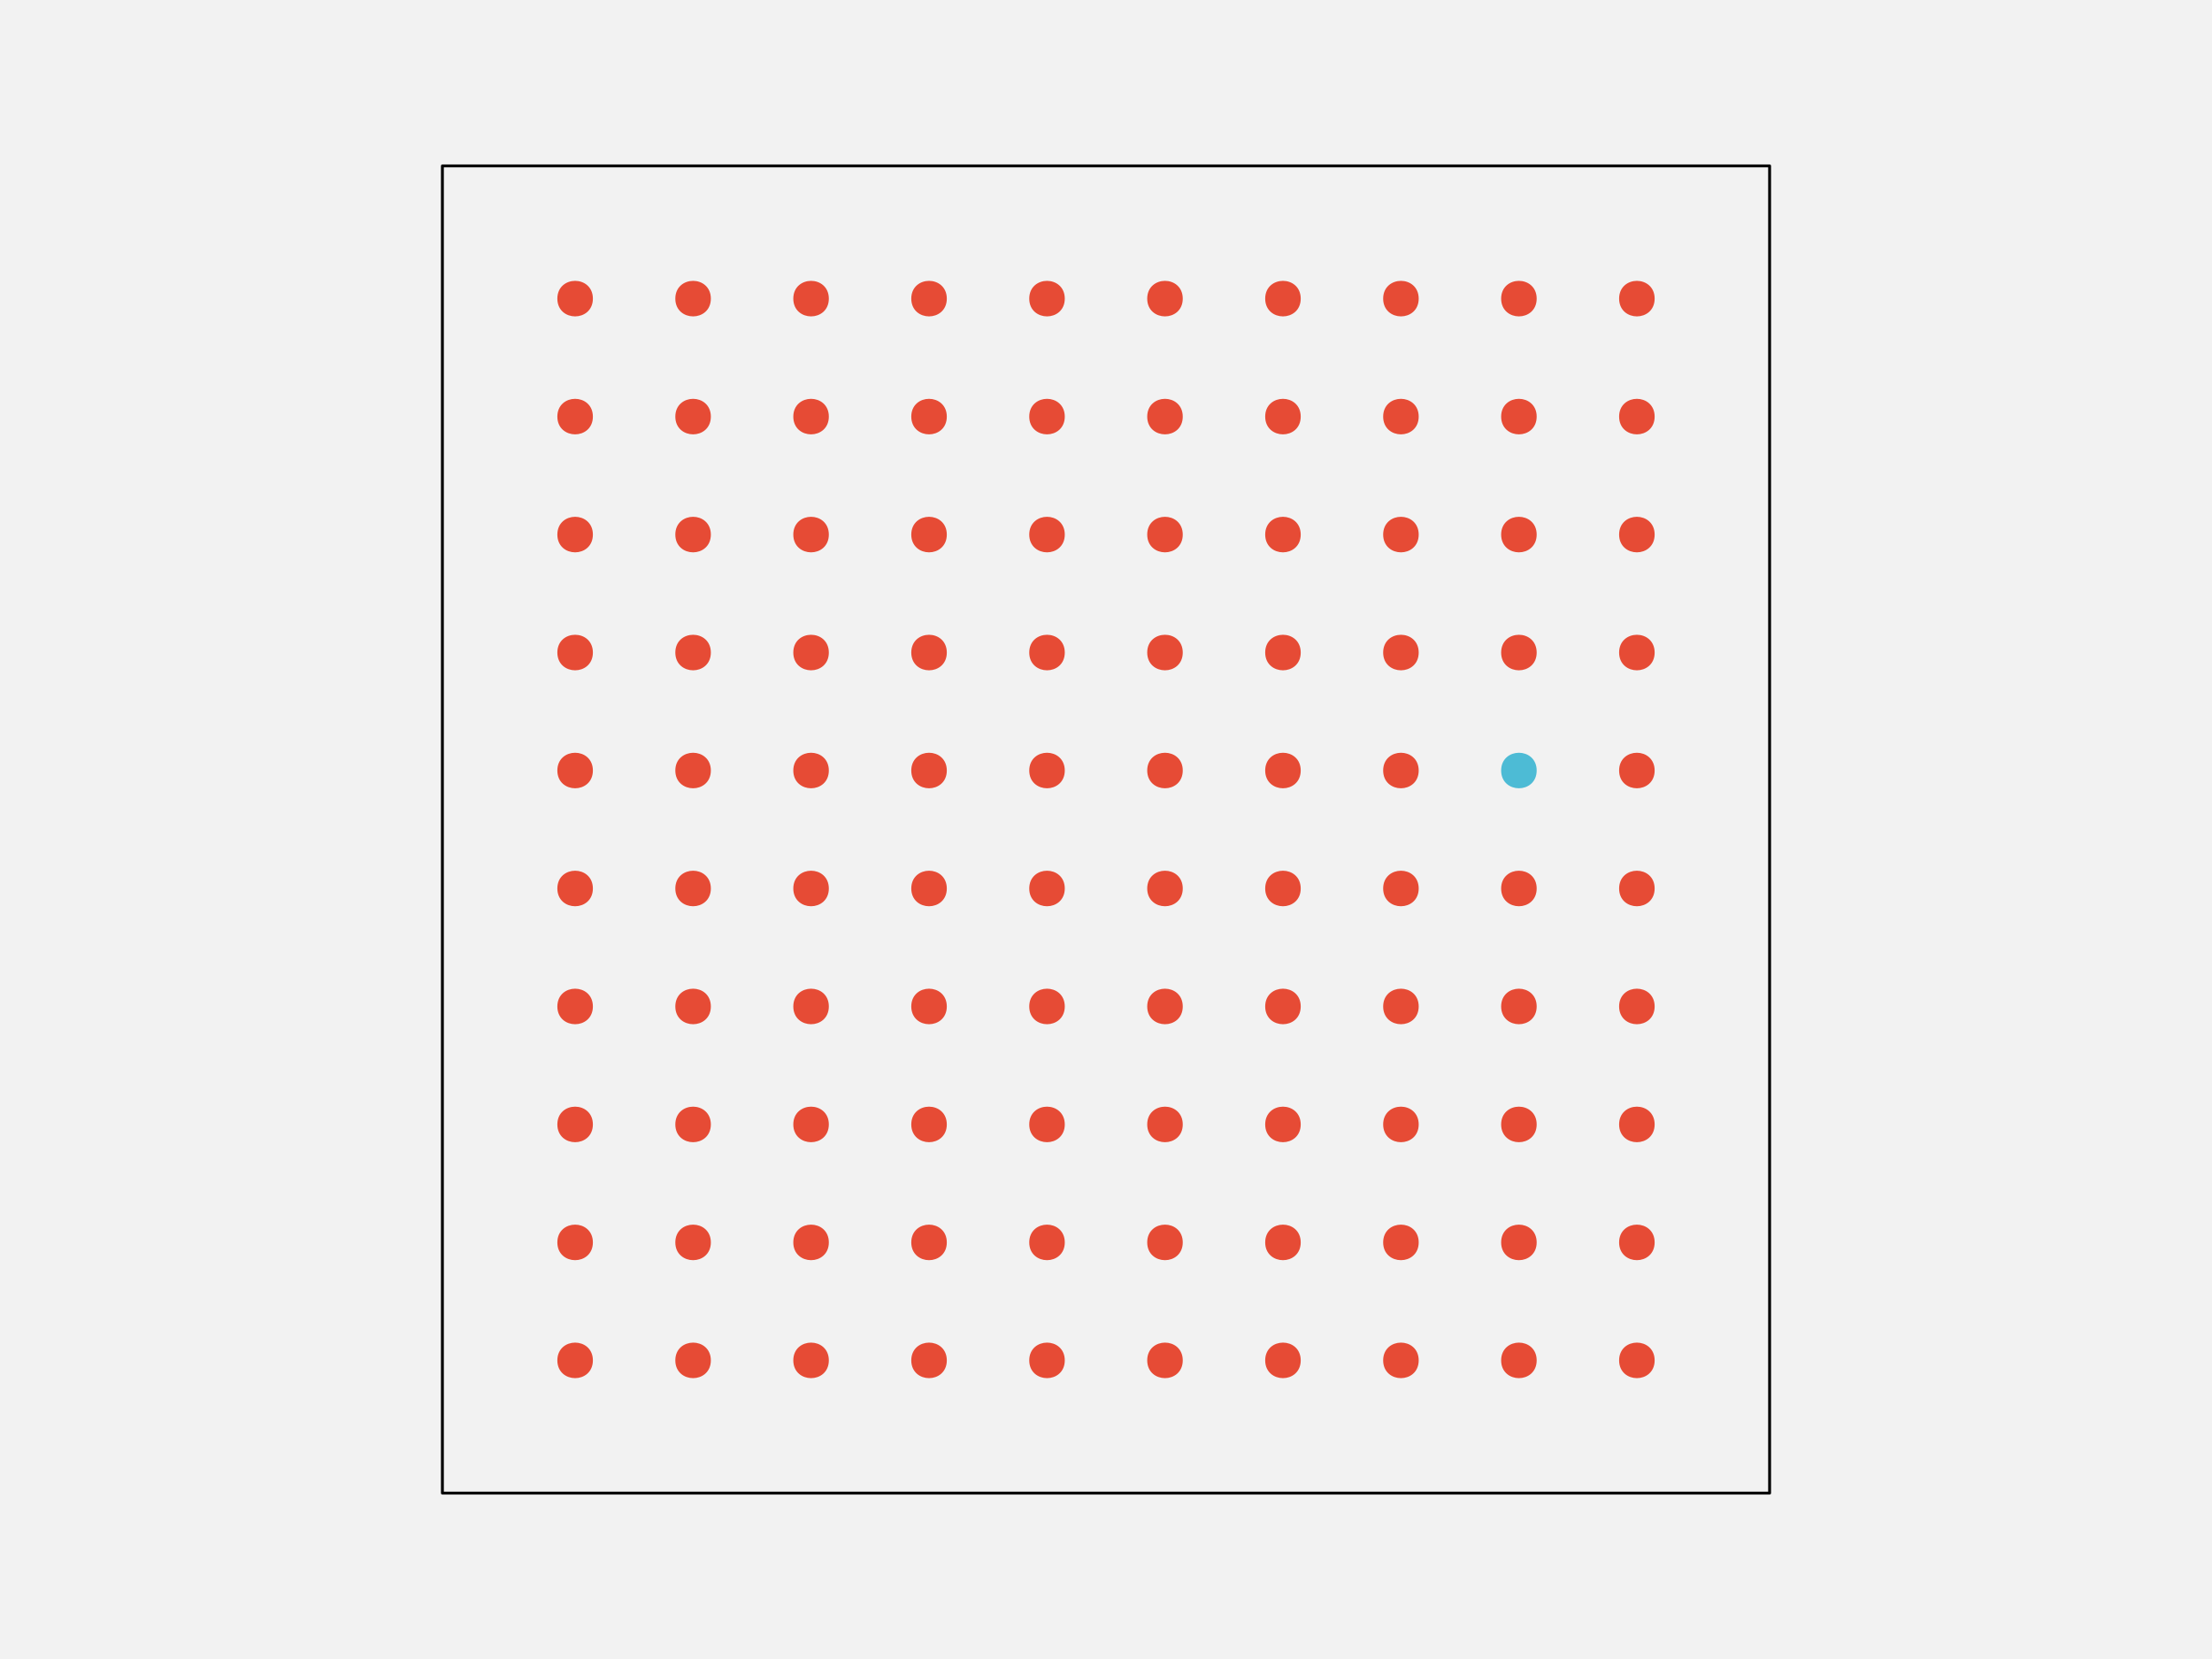
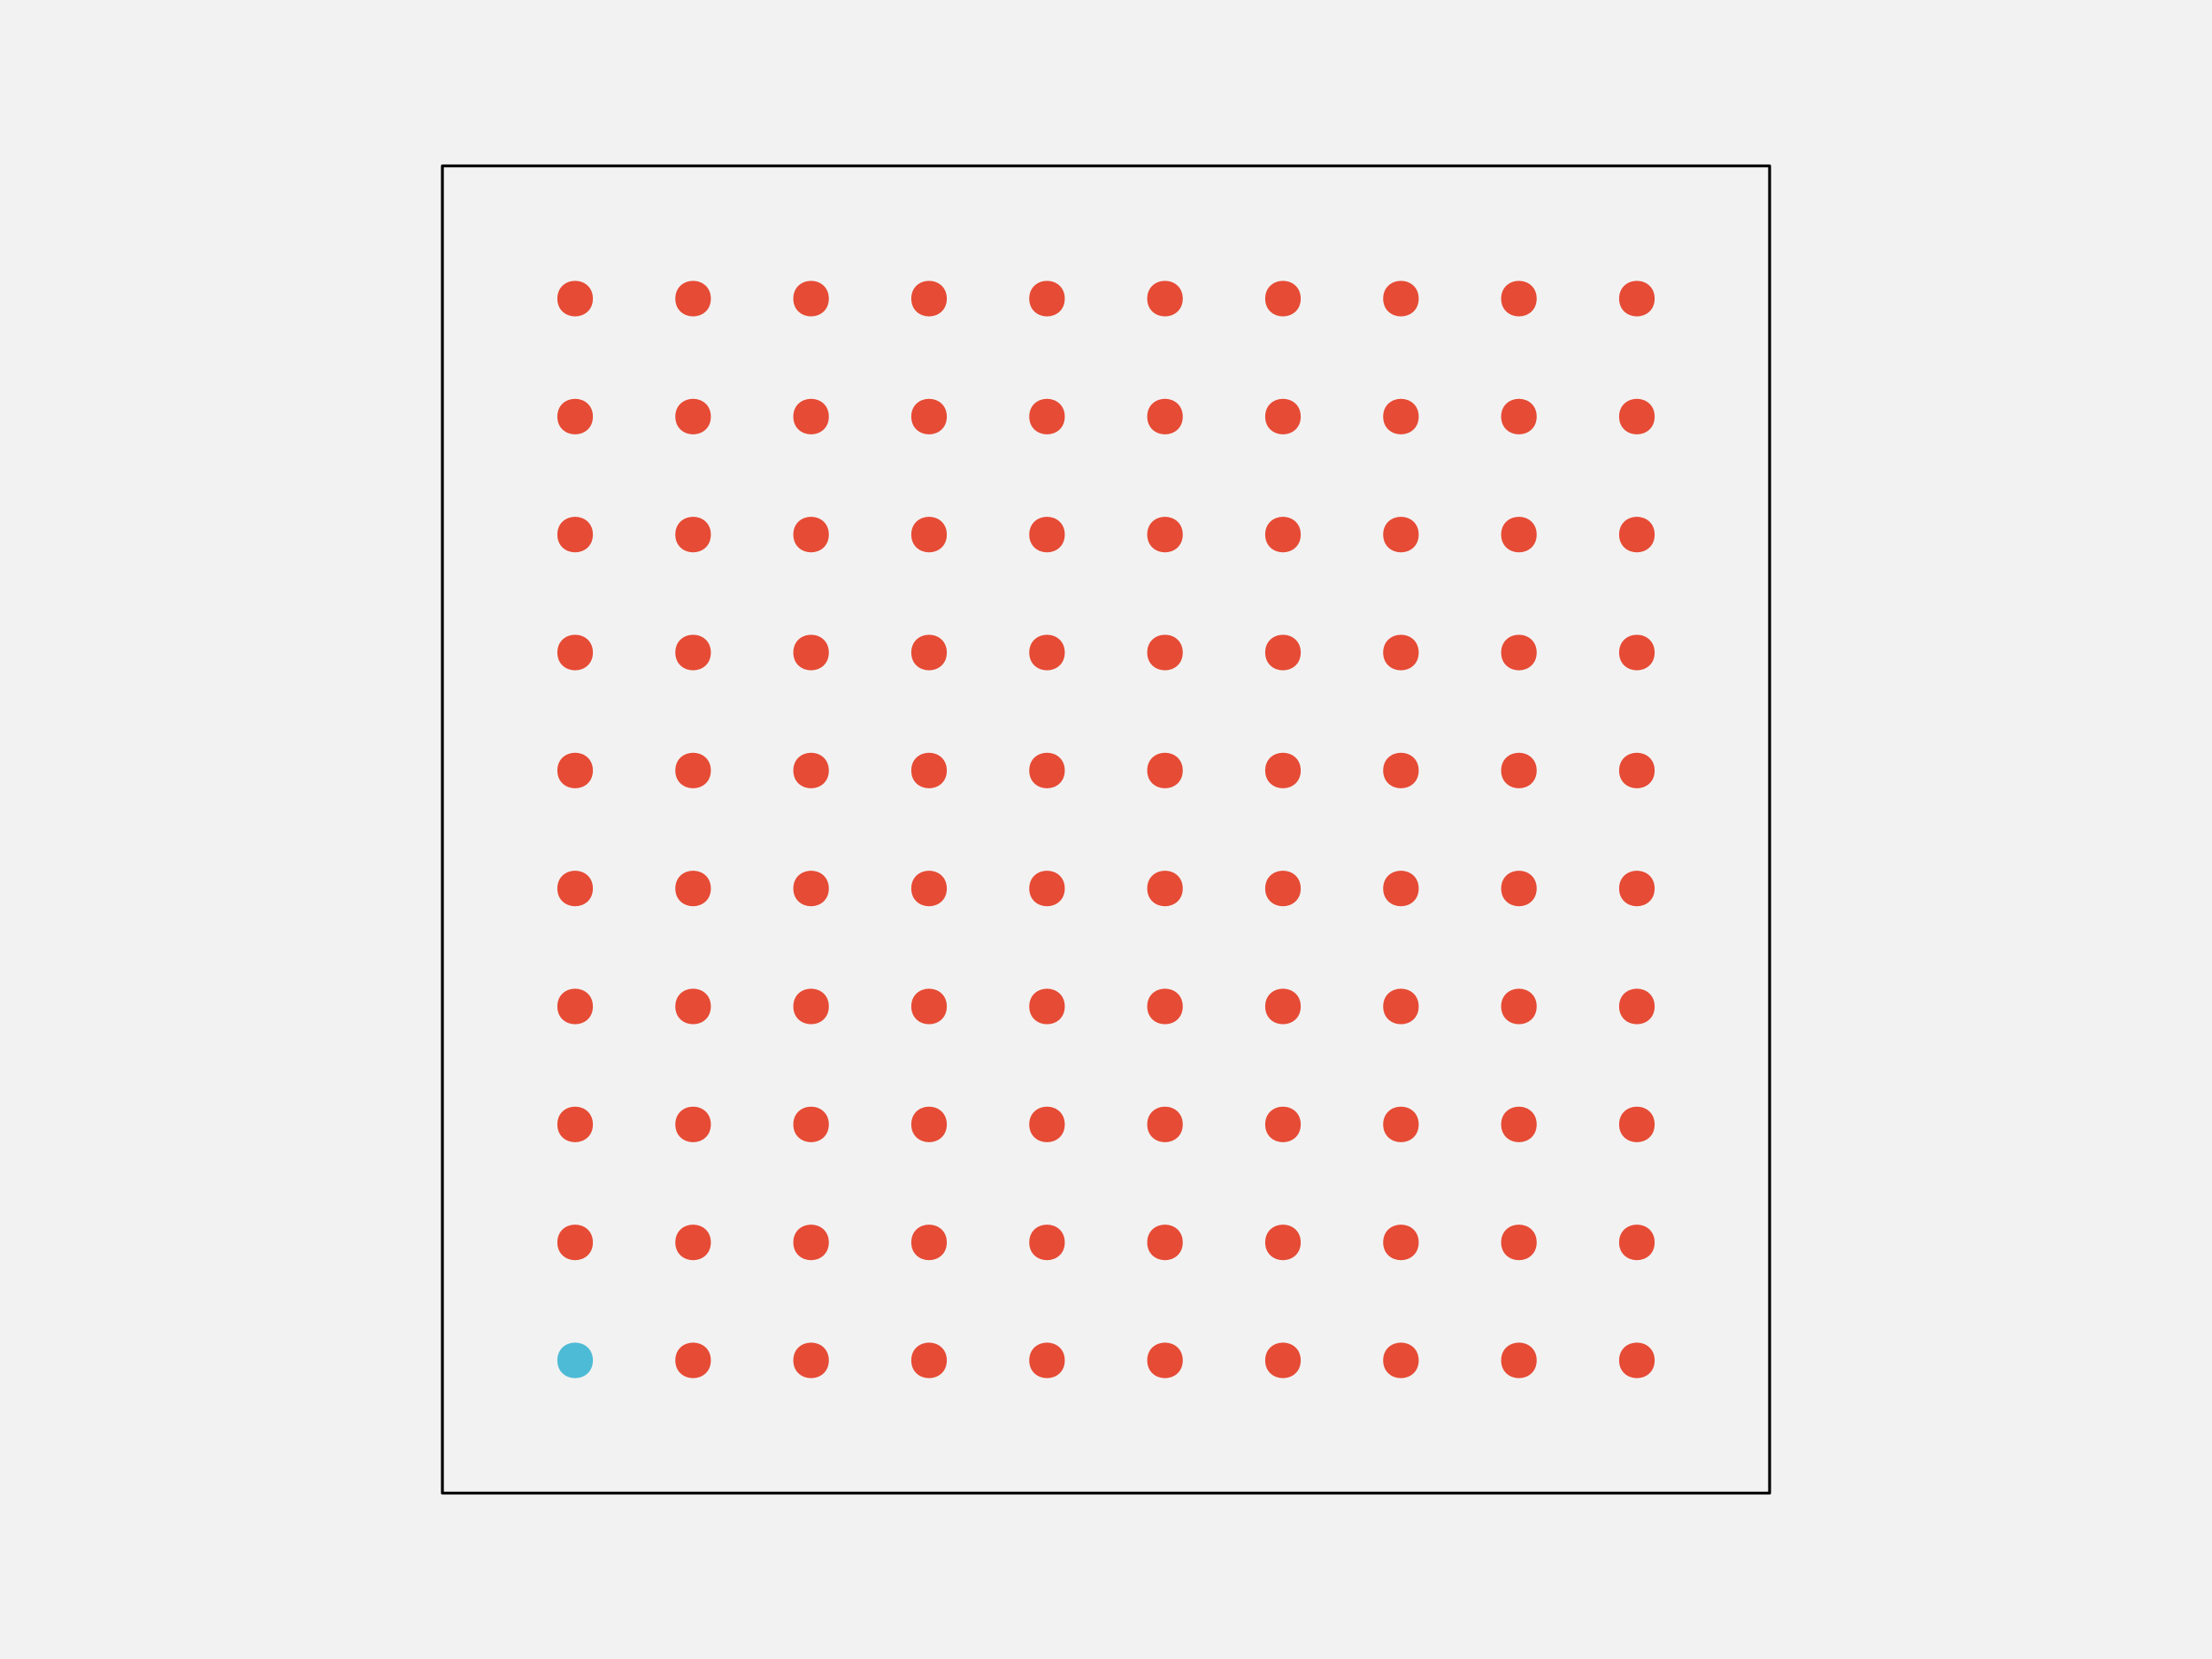
<svg xmlns="http://www.w3.org/2000/svg" width="576pt" height="432pt" viewBox="0 0 576 432" version="1.1">
-   <g id="surface107">
+   <g id="surface109">
    <rect x="0" y="0" width="576" height="432" style="fill:rgb(94.902%,94.902%,94.902%);fill-opacity:1;stroke:none;" />
    <path style="fill-rule:nonzero;fill:rgb(94.902%,94.902%,94.902%);fill-opacity:1;stroke-width:0.75;stroke-linecap:round;stroke-linejoin:round;stroke:rgb(0%,0%,0%);stroke-opacity:1;stroke-miterlimit:10;" d="M 115.199 388.801 L 460.801 388.801 L 460.801 43.199 L 115.199 43.199 Z M 115.199 388.801 " />
-     <path style="fill-rule:nonzero;fill:rgb(90.196%,29.412%,20.784%);fill-opacity:1;stroke-width:0.75;stroke-linecap:round;stroke-linejoin:round;stroke:rgb(90.196%,29.412%,20.784%);stroke-opacity:1;stroke-miterlimit:10;" d="M 154.012 354.238 C 154.012 359.91 145.508 359.91 145.508 354.238 C 145.508 348.57 154.012 348.57 154.012 354.238 " />
+     <path style="fill-rule:nonzero;fill:rgb(30.196%,73.333%,83.529%);fill-opacity:1;stroke-width:0.75;stroke-linecap:round;stroke-linejoin:round;stroke:rgb(30.196%,73.333%,83.529%);stroke-opacity:1;stroke-miterlimit:10;" d="M 154.012 354.238 C 154.012 359.91 145.508 359.91 145.508 354.238 C 145.508 348.57 154.012 348.57 154.012 354.238 " />
    <path style="fill-rule:nonzero;fill:rgb(90.196%,29.412%,20.784%);fill-opacity:1;stroke-width:0.75;stroke-linecap:round;stroke-linejoin:round;stroke:rgb(90.196%,29.412%,20.784%);stroke-opacity:1;stroke-miterlimit:10;" d="M 184.73 354.238 C 184.73 359.91 176.227 359.91 176.227 354.238 C 176.227 348.57 184.73 348.57 184.73 354.238 " />
    <path style="fill-rule:nonzero;fill:rgb(90.196%,29.412%,20.784%);fill-opacity:1;stroke-width:0.75;stroke-linecap:round;stroke-linejoin:round;stroke:rgb(90.196%,29.412%,20.784%);stroke-opacity:1;stroke-miterlimit:10;" d="M 215.453 354.238 C 215.453 359.91 206.949 359.91 206.949 354.238 C 206.949 348.57 215.453 348.57 215.453 354.238 " />
    <path style="fill-rule:nonzero;fill:rgb(90.196%,29.412%,20.784%);fill-opacity:1;stroke-width:0.75;stroke-linecap:round;stroke-linejoin:round;stroke:rgb(90.196%,29.412%,20.784%);stroke-opacity:1;stroke-miterlimit:10;" d="M 246.172 354.238 C 246.172 359.91 237.668 359.91 237.668 354.238 C 237.668 348.57 246.172 348.57 246.172 354.238 " />
    <path style="fill-rule:nonzero;fill:rgb(90.196%,29.412%,20.784%);fill-opacity:1;stroke-width:0.75;stroke-linecap:round;stroke-linejoin:round;stroke:rgb(90.196%,29.412%,20.784%);stroke-opacity:1;stroke-miterlimit:10;" d="M 276.891 354.238 C 276.891 359.91 268.387 359.91 268.387 354.238 C 268.387 348.57 276.891 348.57 276.891 354.238 " />
    <path style="fill-rule:nonzero;fill:rgb(90.196%,29.412%,20.784%);fill-opacity:1;stroke-width:0.75;stroke-linecap:round;stroke-linejoin:round;stroke:rgb(90.196%,29.412%,20.784%);stroke-opacity:1;stroke-miterlimit:10;" d="M 307.613 354.238 C 307.613 359.91 299.109 359.91 299.109 354.238 C 299.109 348.57 307.613 348.57 307.613 354.238 " />
    <path style="fill-rule:nonzero;fill:rgb(90.196%,29.412%,20.784%);fill-opacity:1;stroke-width:0.75;stroke-linecap:round;stroke-linejoin:round;stroke:rgb(90.196%,29.412%,20.784%);stroke-opacity:1;stroke-miterlimit:10;" d="M 338.332 354.238 C 338.332 359.91 329.828 359.91 329.828 354.238 C 329.828 348.57 338.332 348.57 338.332 354.238 " />
    <path style="fill-rule:nonzero;fill:rgb(90.196%,29.412%,20.784%);fill-opacity:1;stroke-width:0.75;stroke-linecap:round;stroke-linejoin:round;stroke:rgb(90.196%,29.412%,20.784%);stroke-opacity:1;stroke-miterlimit:10;" d="M 369.051 354.238 C 369.051 359.91 360.547 359.91 360.547 354.238 C 360.547 348.57 369.051 348.57 369.051 354.238 " />
    <path style="fill-rule:nonzero;fill:rgb(90.196%,29.412%,20.784%);fill-opacity:1;stroke-width:0.75;stroke-linecap:round;stroke-linejoin:round;stroke:rgb(90.196%,29.412%,20.784%);stroke-opacity:1;stroke-miterlimit:10;" d="M 399.773 354.238 C 399.773 359.91 391.27 359.91 391.27 354.238 C 391.27 348.57 399.773 348.57 399.773 354.238 " />
    <path style="fill-rule:nonzero;fill:rgb(90.196%,29.412%,20.784%);fill-opacity:1;stroke-width:0.75;stroke-linecap:round;stroke-linejoin:round;stroke:rgb(90.196%,29.412%,20.784%);stroke-opacity:1;stroke-miterlimit:10;" d="M 430.492 354.238 C 430.492 359.91 421.988 359.91 421.988 354.238 C 421.988 348.57 430.492 348.57 430.492 354.238 " />
    <path style="fill-rule:nonzero;fill:rgb(90.196%,29.412%,20.784%);fill-opacity:1;stroke-width:0.75;stroke-linecap:round;stroke-linejoin:round;stroke:rgb(90.196%,29.412%,20.784%);stroke-opacity:1;stroke-miterlimit:10;" d="M 154.012 323.52 C 154.012 329.188 145.508 329.188 145.508 323.52 C 145.508 317.852 154.012 317.852 154.012 323.52 " />
    <path style="fill-rule:nonzero;fill:rgb(90.196%,29.412%,20.784%);fill-opacity:1;stroke-width:0.75;stroke-linecap:round;stroke-linejoin:round;stroke:rgb(90.196%,29.412%,20.784%);stroke-opacity:1;stroke-miterlimit:10;" d="M 184.73 323.52 C 184.73 329.188 176.227 329.188 176.227 323.52 C 176.227 317.852 184.73 317.852 184.73 323.52 " />
    <path style="fill-rule:nonzero;fill:rgb(90.196%,29.412%,20.784%);fill-opacity:1;stroke-width:0.75;stroke-linecap:round;stroke-linejoin:round;stroke:rgb(90.196%,29.412%,20.784%);stroke-opacity:1;stroke-miterlimit:10;" d="M 215.453 323.52 C 215.453 329.188 206.949 329.188 206.949 323.52 C 206.949 317.852 215.453 317.852 215.453 323.52 " />
    <path style="fill-rule:nonzero;fill:rgb(90.196%,29.412%,20.784%);fill-opacity:1;stroke-width:0.75;stroke-linecap:round;stroke-linejoin:round;stroke:rgb(90.196%,29.412%,20.784%);stroke-opacity:1;stroke-miterlimit:10;" d="M 246.172 323.52 C 246.172 329.188 237.668 329.188 237.668 323.52 C 237.668 317.852 246.172 317.852 246.172 323.52 " />
    <path style="fill-rule:nonzero;fill:rgb(90.196%,29.412%,20.784%);fill-opacity:1;stroke-width:0.75;stroke-linecap:round;stroke-linejoin:round;stroke:rgb(90.196%,29.412%,20.784%);stroke-opacity:1;stroke-miterlimit:10;" d="M 276.891 323.52 C 276.891 329.188 268.387 329.188 268.387 323.52 C 268.387 317.852 276.891 317.852 276.891 323.52 " />
    <path style="fill-rule:nonzero;fill:rgb(90.196%,29.412%,20.784%);fill-opacity:1;stroke-width:0.75;stroke-linecap:round;stroke-linejoin:round;stroke:rgb(90.196%,29.412%,20.784%);stroke-opacity:1;stroke-miterlimit:10;" d="M 307.613 323.52 C 307.613 329.188 299.109 329.188 299.109 323.52 C 299.109 317.852 307.613 317.852 307.613 323.52 " />
    <path style="fill-rule:nonzero;fill:rgb(90.196%,29.412%,20.784%);fill-opacity:1;stroke-width:0.75;stroke-linecap:round;stroke-linejoin:round;stroke:rgb(90.196%,29.412%,20.784%);stroke-opacity:1;stroke-miterlimit:10;" d="M 338.332 323.52 C 338.332 329.188 329.828 329.188 329.828 323.52 C 329.828 317.852 338.332 317.852 338.332 323.52 " />
    <path style="fill-rule:nonzero;fill:rgb(90.196%,29.412%,20.784%);fill-opacity:1;stroke-width:0.75;stroke-linecap:round;stroke-linejoin:round;stroke:rgb(90.196%,29.412%,20.784%);stroke-opacity:1;stroke-miterlimit:10;" d="M 369.051 323.52 C 369.051 329.188 360.547 329.188 360.547 323.52 C 360.547 317.852 369.051 317.852 369.051 323.52 " />
    <path style="fill-rule:nonzero;fill:rgb(90.196%,29.412%,20.784%);fill-opacity:1;stroke-width:0.75;stroke-linecap:round;stroke-linejoin:round;stroke:rgb(90.196%,29.412%,20.784%);stroke-opacity:1;stroke-miterlimit:10;" d="M 399.773 323.52 C 399.773 329.188 391.27 329.188 391.27 323.52 C 391.27 317.852 399.773 317.852 399.773 323.52 " />
    <path style="fill-rule:nonzero;fill:rgb(90.196%,29.412%,20.784%);fill-opacity:1;stroke-width:0.75;stroke-linecap:round;stroke-linejoin:round;stroke:rgb(90.196%,29.412%,20.784%);stroke-opacity:1;stroke-miterlimit:10;" d="M 430.492 323.52 C 430.492 329.188 421.988 329.188 421.988 323.52 C 421.988 317.852 430.492 317.852 430.492 323.52 " />
    <path style="fill-rule:nonzero;fill:rgb(90.196%,29.412%,20.784%);fill-opacity:1;stroke-width:0.75;stroke-linecap:round;stroke-linejoin:round;stroke:rgb(90.196%,29.412%,20.784%);stroke-opacity:1;stroke-miterlimit:10;" d="M 154.012 292.801 C 154.012 298.469 145.508 298.469 145.508 292.801 C 145.508 287.129 154.012 287.129 154.012 292.801 " />
    <path style="fill-rule:nonzero;fill:rgb(90.196%,29.412%,20.784%);fill-opacity:1;stroke-width:0.75;stroke-linecap:round;stroke-linejoin:round;stroke:rgb(90.196%,29.412%,20.784%);stroke-opacity:1;stroke-miterlimit:10;" d="M 184.73 292.801 C 184.73 298.469 176.227 298.469 176.227 292.801 C 176.227 287.129 184.73 287.129 184.73 292.801 " />
    <path style="fill-rule:nonzero;fill:rgb(90.196%,29.412%,20.784%);fill-opacity:1;stroke-width:0.75;stroke-linecap:round;stroke-linejoin:round;stroke:rgb(90.196%,29.412%,20.784%);stroke-opacity:1;stroke-miterlimit:10;" d="M 215.453 292.801 C 215.453 298.469 206.949 298.469 206.949 292.801 C 206.949 287.129 215.453 287.129 215.453 292.801 " />
    <path style="fill-rule:nonzero;fill:rgb(90.196%,29.412%,20.784%);fill-opacity:1;stroke-width:0.75;stroke-linecap:round;stroke-linejoin:round;stroke:rgb(90.196%,29.412%,20.784%);stroke-opacity:1;stroke-miterlimit:10;" d="M 246.172 292.801 C 246.172 298.469 237.668 298.469 237.668 292.801 C 237.668 287.129 246.172 287.129 246.172 292.801 " />
    <path style="fill-rule:nonzero;fill:rgb(90.196%,29.412%,20.784%);fill-opacity:1;stroke-width:0.75;stroke-linecap:round;stroke-linejoin:round;stroke:rgb(90.196%,29.412%,20.784%);stroke-opacity:1;stroke-miterlimit:10;" d="M 276.891 292.801 C 276.891 298.469 268.387 298.469 268.387 292.801 C 268.387 287.129 276.891 287.129 276.891 292.801 " />
    <path style="fill-rule:nonzero;fill:rgb(90.196%,29.412%,20.784%);fill-opacity:1;stroke-width:0.75;stroke-linecap:round;stroke-linejoin:round;stroke:rgb(90.196%,29.412%,20.784%);stroke-opacity:1;stroke-miterlimit:10;" d="M 307.613 292.801 C 307.613 298.469 299.109 298.469 299.109 292.801 C 299.109 287.129 307.613 287.129 307.613 292.801 " />
    <path style="fill-rule:nonzero;fill:rgb(90.196%,29.412%,20.784%);fill-opacity:1;stroke-width:0.75;stroke-linecap:round;stroke-linejoin:round;stroke:rgb(90.196%,29.412%,20.784%);stroke-opacity:1;stroke-miterlimit:10;" d="M 338.332 292.801 C 338.332 298.469 329.828 298.469 329.828 292.801 C 329.828 287.129 338.332 287.129 338.332 292.801 " />
    <path style="fill-rule:nonzero;fill:rgb(90.196%,29.412%,20.784%);fill-opacity:1;stroke-width:0.75;stroke-linecap:round;stroke-linejoin:round;stroke:rgb(90.196%,29.412%,20.784%);stroke-opacity:1;stroke-miterlimit:10;" d="M 369.051 292.801 C 369.051 298.469 360.547 298.469 360.547 292.801 C 360.547 287.129 369.051 287.129 369.051 292.801 " />
    <path style="fill-rule:nonzero;fill:rgb(90.196%,29.412%,20.784%);fill-opacity:1;stroke-width:0.75;stroke-linecap:round;stroke-linejoin:round;stroke:rgb(90.196%,29.412%,20.784%);stroke-opacity:1;stroke-miterlimit:10;" d="M 399.773 292.801 C 399.773 298.469 391.27 298.469 391.27 292.801 C 391.27 287.129 399.773 287.129 399.773 292.801 " />
    <path style="fill-rule:nonzero;fill:rgb(90.196%,29.412%,20.784%);fill-opacity:1;stroke-width:0.75;stroke-linecap:round;stroke-linejoin:round;stroke:rgb(90.196%,29.412%,20.784%);stroke-opacity:1;stroke-miterlimit:10;" d="M 430.492 292.801 C 430.492 298.469 421.988 298.469 421.988 292.801 C 421.988 287.129 430.492 287.129 430.492 292.801 " />
    <path style="fill-rule:nonzero;fill:rgb(90.196%,29.412%,20.784%);fill-opacity:1;stroke-width:0.75;stroke-linecap:round;stroke-linejoin:round;stroke:rgb(90.196%,29.412%,20.784%);stroke-opacity:1;stroke-miterlimit:10;" d="M 154.012 262.078 C 154.012 267.75 145.508 267.75 145.508 262.078 C 145.508 256.41 154.012 256.41 154.012 262.078 " />
    <path style="fill-rule:nonzero;fill:rgb(90.196%,29.412%,20.784%);fill-opacity:1;stroke-width:0.75;stroke-linecap:round;stroke-linejoin:round;stroke:rgb(90.196%,29.412%,20.784%);stroke-opacity:1;stroke-miterlimit:10;" d="M 184.73 262.078 C 184.73 267.75 176.227 267.75 176.227 262.078 C 176.227 256.41 184.73 256.41 184.73 262.078 " />
    <path style="fill-rule:nonzero;fill:rgb(90.196%,29.412%,20.784%);fill-opacity:1;stroke-width:0.75;stroke-linecap:round;stroke-linejoin:round;stroke:rgb(90.196%,29.412%,20.784%);stroke-opacity:1;stroke-miterlimit:10;" d="M 215.453 262.078 C 215.453 267.75 206.949 267.75 206.949 262.078 C 206.949 256.41 215.453 256.41 215.453 262.078 " />
    <path style="fill-rule:nonzero;fill:rgb(90.196%,29.412%,20.784%);fill-opacity:1;stroke-width:0.75;stroke-linecap:round;stroke-linejoin:round;stroke:rgb(90.196%,29.412%,20.784%);stroke-opacity:1;stroke-miterlimit:10;" d="M 246.172 262.078 C 246.172 267.75 237.668 267.75 237.668 262.078 C 237.668 256.41 246.172 256.41 246.172 262.078 " />
    <path style="fill-rule:nonzero;fill:rgb(90.196%,29.412%,20.784%);fill-opacity:1;stroke-width:0.75;stroke-linecap:round;stroke-linejoin:round;stroke:rgb(90.196%,29.412%,20.784%);stroke-opacity:1;stroke-miterlimit:10;" d="M 276.891 262.078 C 276.891 267.75 268.387 267.75 268.387 262.078 C 268.387 256.41 276.891 256.41 276.891 262.078 " />
    <path style="fill-rule:nonzero;fill:rgb(90.196%,29.412%,20.784%);fill-opacity:1;stroke-width:0.75;stroke-linecap:round;stroke-linejoin:round;stroke:rgb(90.196%,29.412%,20.784%);stroke-opacity:1;stroke-miterlimit:10;" d="M 307.613 262.078 C 307.613 267.75 299.109 267.75 299.109 262.078 C 299.109 256.41 307.613 256.41 307.613 262.078 " />
    <path style="fill-rule:nonzero;fill:rgb(90.196%,29.412%,20.784%);fill-opacity:1;stroke-width:0.75;stroke-linecap:round;stroke-linejoin:round;stroke:rgb(90.196%,29.412%,20.784%);stroke-opacity:1;stroke-miterlimit:10;" d="M 338.332 262.078 C 338.332 267.75 329.828 267.75 329.828 262.078 C 329.828 256.41 338.332 256.41 338.332 262.078 " />
    <path style="fill-rule:nonzero;fill:rgb(90.196%,29.412%,20.784%);fill-opacity:1;stroke-width:0.75;stroke-linecap:round;stroke-linejoin:round;stroke:rgb(90.196%,29.412%,20.784%);stroke-opacity:1;stroke-miterlimit:10;" d="M 369.051 262.078 C 369.051 267.75 360.547 267.75 360.547 262.078 C 360.547 256.41 369.051 256.41 369.051 262.078 " />
    <path style="fill-rule:nonzero;fill:rgb(90.196%,29.412%,20.784%);fill-opacity:1;stroke-width:0.75;stroke-linecap:round;stroke-linejoin:round;stroke:rgb(90.196%,29.412%,20.784%);stroke-opacity:1;stroke-miterlimit:10;" d="M 399.773 262.078 C 399.773 267.75 391.27 267.75 391.27 262.078 C 391.27 256.41 399.773 256.41 399.773 262.078 " />
    <path style="fill-rule:nonzero;fill:rgb(90.196%,29.412%,20.784%);fill-opacity:1;stroke-width:0.75;stroke-linecap:round;stroke-linejoin:round;stroke:rgb(90.196%,29.412%,20.784%);stroke-opacity:1;stroke-miterlimit:10;" d="M 430.492 262.078 C 430.492 267.75 421.988 267.75 421.988 262.078 C 421.988 256.41 430.492 256.41 430.492 262.078 " />
    <path style="fill-rule:nonzero;fill:rgb(90.196%,29.412%,20.784%);fill-opacity:1;stroke-width:0.75;stroke-linecap:round;stroke-linejoin:round;stroke:rgb(90.196%,29.412%,20.784%);stroke-opacity:1;stroke-miterlimit:10;" d="M 154.012 231.359 C 154.012 237.027 145.508 237.027 145.508 231.359 C 145.508 225.691 154.012 225.691 154.012 231.359 " />
    <path style="fill-rule:nonzero;fill:rgb(90.196%,29.412%,20.784%);fill-opacity:1;stroke-width:0.75;stroke-linecap:round;stroke-linejoin:round;stroke:rgb(90.196%,29.412%,20.784%);stroke-opacity:1;stroke-miterlimit:10;" d="M 184.73 231.359 C 184.73 237.027 176.227 237.027 176.227 231.359 C 176.227 225.691 184.73 225.691 184.73 231.359 " />
    <path style="fill-rule:nonzero;fill:rgb(90.196%,29.412%,20.784%);fill-opacity:1;stroke-width:0.75;stroke-linecap:round;stroke-linejoin:round;stroke:rgb(90.196%,29.412%,20.784%);stroke-opacity:1;stroke-miterlimit:10;" d="M 215.453 231.359 C 215.453 237.027 206.949 237.027 206.949 231.359 C 206.949 225.691 215.453 225.691 215.453 231.359 " />
    <path style="fill-rule:nonzero;fill:rgb(90.196%,29.412%,20.784%);fill-opacity:1;stroke-width:0.75;stroke-linecap:round;stroke-linejoin:round;stroke:rgb(90.196%,29.412%,20.784%);stroke-opacity:1;stroke-miterlimit:10;" d="M 246.172 231.359 C 246.172 237.027 237.668 237.027 237.668 231.359 C 237.668 225.691 246.172 225.691 246.172 231.359 " />
    <path style="fill-rule:nonzero;fill:rgb(90.196%,29.412%,20.784%);fill-opacity:1;stroke-width:0.75;stroke-linecap:round;stroke-linejoin:round;stroke:rgb(90.196%,29.412%,20.784%);stroke-opacity:1;stroke-miterlimit:10;" d="M 276.891 231.359 C 276.891 237.027 268.387 237.027 268.387 231.359 C 268.387 225.691 276.891 225.691 276.891 231.359 " />
    <path style="fill-rule:nonzero;fill:rgb(90.196%,29.412%,20.784%);fill-opacity:1;stroke-width:0.75;stroke-linecap:round;stroke-linejoin:round;stroke:rgb(90.196%,29.412%,20.784%);stroke-opacity:1;stroke-miterlimit:10;" d="M 307.613 231.359 C 307.613 237.027 299.109 237.027 299.109 231.359 C 299.109 225.691 307.613 225.691 307.613 231.359 " />
    <path style="fill-rule:nonzero;fill:rgb(90.196%,29.412%,20.784%);fill-opacity:1;stroke-width:0.75;stroke-linecap:round;stroke-linejoin:round;stroke:rgb(90.196%,29.412%,20.784%);stroke-opacity:1;stroke-miterlimit:10;" d="M 338.332 231.359 C 338.332 237.027 329.828 237.027 329.828 231.359 C 329.828 225.691 338.332 225.691 338.332 231.359 " />
    <path style="fill-rule:nonzero;fill:rgb(90.196%,29.412%,20.784%);fill-opacity:1;stroke-width:0.75;stroke-linecap:round;stroke-linejoin:round;stroke:rgb(90.196%,29.412%,20.784%);stroke-opacity:1;stroke-miterlimit:10;" d="M 369.051 231.359 C 369.051 237.027 360.547 237.027 360.547 231.359 C 360.547 225.691 369.051 225.691 369.051 231.359 " />
    <path style="fill-rule:nonzero;fill:rgb(90.196%,29.412%,20.784%);fill-opacity:1;stroke-width:0.75;stroke-linecap:round;stroke-linejoin:round;stroke:rgb(90.196%,29.412%,20.784%);stroke-opacity:1;stroke-miterlimit:10;" d="M 399.773 231.359 C 399.773 237.027 391.27 237.027 391.27 231.359 C 391.27 225.691 399.773 225.691 399.773 231.359 " />
    <path style="fill-rule:nonzero;fill:rgb(90.196%,29.412%,20.784%);fill-opacity:1;stroke-width:0.75;stroke-linecap:round;stroke-linejoin:round;stroke:rgb(90.196%,29.412%,20.784%);stroke-opacity:1;stroke-miterlimit:10;" d="M 430.492 231.359 C 430.492 237.027 421.988 237.027 421.988 231.359 C 421.988 225.691 430.492 225.691 430.492 231.359 " />
    <path style="fill-rule:nonzero;fill:rgb(90.196%,29.412%,20.784%);fill-opacity:1;stroke-width:0.75;stroke-linecap:round;stroke-linejoin:round;stroke:rgb(90.196%,29.412%,20.784%);stroke-opacity:1;stroke-miterlimit:10;" d="M 154.012 200.641 C 154.012 206.309 145.508 206.309 145.508 200.641 C 145.508 194.973 154.012 194.973 154.012 200.641 " />
    <path style="fill-rule:nonzero;fill:rgb(90.196%,29.412%,20.784%);fill-opacity:1;stroke-width:0.75;stroke-linecap:round;stroke-linejoin:round;stroke:rgb(90.196%,29.412%,20.784%);stroke-opacity:1;stroke-miterlimit:10;" d="M 184.73 200.641 C 184.73 206.309 176.227 206.309 176.227 200.641 C 176.227 194.973 184.73 194.973 184.73 200.641 " />
    <path style="fill-rule:nonzero;fill:rgb(90.196%,29.412%,20.784%);fill-opacity:1;stroke-width:0.75;stroke-linecap:round;stroke-linejoin:round;stroke:rgb(90.196%,29.412%,20.784%);stroke-opacity:1;stroke-miterlimit:10;" d="M 215.453 200.641 C 215.453 206.309 206.949 206.309 206.949 200.641 C 206.949 194.973 215.453 194.973 215.453 200.641 " />
    <path style="fill-rule:nonzero;fill:rgb(90.196%,29.412%,20.784%);fill-opacity:1;stroke-width:0.75;stroke-linecap:round;stroke-linejoin:round;stroke:rgb(90.196%,29.412%,20.784%);stroke-opacity:1;stroke-miterlimit:10;" d="M 246.172 200.641 C 246.172 206.309 237.668 206.309 237.668 200.641 C 237.668 194.973 246.172 194.973 246.172 200.641 " />
    <path style="fill-rule:nonzero;fill:rgb(90.196%,29.412%,20.784%);fill-opacity:1;stroke-width:0.75;stroke-linecap:round;stroke-linejoin:round;stroke:rgb(90.196%,29.412%,20.784%);stroke-opacity:1;stroke-miterlimit:10;" d="M 276.891 200.641 C 276.891 206.309 268.387 206.309 268.387 200.641 C 268.387 194.973 276.891 194.973 276.891 200.641 " />
    <path style="fill-rule:nonzero;fill:rgb(90.196%,29.412%,20.784%);fill-opacity:1;stroke-width:0.75;stroke-linecap:round;stroke-linejoin:round;stroke:rgb(90.196%,29.412%,20.784%);stroke-opacity:1;stroke-miterlimit:10;" d="M 307.613 200.641 C 307.613 206.309 299.109 206.309 299.109 200.641 C 299.109 194.973 307.613 194.973 307.613 200.641 " />
    <path style="fill-rule:nonzero;fill:rgb(90.196%,29.412%,20.784%);fill-opacity:1;stroke-width:0.75;stroke-linecap:round;stroke-linejoin:round;stroke:rgb(90.196%,29.412%,20.784%);stroke-opacity:1;stroke-miterlimit:10;" d="M 338.332 200.641 C 338.332 206.309 329.828 206.309 329.828 200.641 C 329.828 194.973 338.332 194.973 338.332 200.641 " />
    <path style="fill-rule:nonzero;fill:rgb(90.196%,29.412%,20.784%);fill-opacity:1;stroke-width:0.75;stroke-linecap:round;stroke-linejoin:round;stroke:rgb(90.196%,29.412%,20.784%);stroke-opacity:1;stroke-miterlimit:10;" d="M 369.051 200.641 C 369.051 206.309 360.547 206.309 360.547 200.641 C 360.547 194.973 369.051 194.973 369.051 200.641 " />
-     <path style="fill-rule:nonzero;fill:rgb(30.196%,73.333%,83.529%);fill-opacity:1;stroke-width:0.75;stroke-linecap:round;stroke-linejoin:round;stroke:rgb(30.196%,73.333%,83.529%);stroke-opacity:1;stroke-miterlimit:10;" d="M 399.773 200.641 C 399.773 206.309 391.27 206.309 391.27 200.641 C 391.27 194.973 399.773 194.973 399.773 200.641 " />
+     <path style="fill-rule:nonzero;fill:rgb(90.196%,29.412%,20.784%);fill-opacity:1;stroke-width:0.75;stroke-linecap:round;stroke-linejoin:round;stroke:rgb(90.196%,29.412%,20.784%);stroke-opacity:1;stroke-miterlimit:10;" d="M 399.773 200.641 C 399.773 206.309 391.27 206.309 391.27 200.641 C 391.27 194.973 399.773 194.973 399.773 200.641 " />
    <path style="fill-rule:nonzero;fill:rgb(90.196%,29.412%,20.784%);fill-opacity:1;stroke-width:0.75;stroke-linecap:round;stroke-linejoin:round;stroke:rgb(90.196%,29.412%,20.784%);stroke-opacity:1;stroke-miterlimit:10;" d="M 430.492 200.641 C 430.492 206.309 421.988 206.309 421.988 200.641 C 421.988 194.973 430.492 194.973 430.492 200.641 " />
    <path style="fill-rule:nonzero;fill:rgb(90.196%,29.412%,20.784%);fill-opacity:1;stroke-width:0.75;stroke-linecap:round;stroke-linejoin:round;stroke:rgb(90.196%,29.412%,20.784%);stroke-opacity:1;stroke-miterlimit:10;" d="M 154.012 169.922 C 154.012 175.59 145.508 175.59 145.508 169.922 C 145.508 164.25 154.012 164.25 154.012 169.922 " />
    <path style="fill-rule:nonzero;fill:rgb(90.196%,29.412%,20.784%);fill-opacity:1;stroke-width:0.75;stroke-linecap:round;stroke-linejoin:round;stroke:rgb(90.196%,29.412%,20.784%);stroke-opacity:1;stroke-miterlimit:10;" d="M 184.73 169.922 C 184.73 175.59 176.227 175.59 176.227 169.922 C 176.227 164.25 184.73 164.25 184.73 169.922 " />
    <path style="fill-rule:nonzero;fill:rgb(90.196%,29.412%,20.784%);fill-opacity:1;stroke-width:0.75;stroke-linecap:round;stroke-linejoin:round;stroke:rgb(90.196%,29.412%,20.784%);stroke-opacity:1;stroke-miterlimit:10;" d="M 215.453 169.922 C 215.453 175.59 206.949 175.59 206.949 169.922 C 206.949 164.25 215.453 164.25 215.453 169.922 " />
    <path style="fill-rule:nonzero;fill:rgb(90.196%,29.412%,20.784%);fill-opacity:1;stroke-width:0.75;stroke-linecap:round;stroke-linejoin:round;stroke:rgb(90.196%,29.412%,20.784%);stroke-opacity:1;stroke-miterlimit:10;" d="M 246.172 169.922 C 246.172 175.59 237.668 175.59 237.668 169.922 C 237.668 164.25 246.172 164.25 246.172 169.922 " />
    <path style="fill-rule:nonzero;fill:rgb(90.196%,29.412%,20.784%);fill-opacity:1;stroke-width:0.75;stroke-linecap:round;stroke-linejoin:round;stroke:rgb(90.196%,29.412%,20.784%);stroke-opacity:1;stroke-miterlimit:10;" d="M 276.891 169.922 C 276.891 175.59 268.387 175.59 268.387 169.922 C 268.387 164.25 276.891 164.25 276.891 169.922 " />
    <path style="fill-rule:nonzero;fill:rgb(90.196%,29.412%,20.784%);fill-opacity:1;stroke-width:0.75;stroke-linecap:round;stroke-linejoin:round;stroke:rgb(90.196%,29.412%,20.784%);stroke-opacity:1;stroke-miterlimit:10;" d="M 307.613 169.922 C 307.613 175.59 299.109 175.59 299.109 169.922 C 299.109 164.25 307.613 164.25 307.613 169.922 " />
    <path style="fill-rule:nonzero;fill:rgb(90.196%,29.412%,20.784%);fill-opacity:1;stroke-width:0.75;stroke-linecap:round;stroke-linejoin:round;stroke:rgb(90.196%,29.412%,20.784%);stroke-opacity:1;stroke-miterlimit:10;" d="M 338.332 169.922 C 338.332 175.59 329.828 175.59 329.828 169.922 C 329.828 164.25 338.332 164.25 338.332 169.922 " />
    <path style="fill-rule:nonzero;fill:rgb(90.196%,29.412%,20.784%);fill-opacity:1;stroke-width:0.75;stroke-linecap:round;stroke-linejoin:round;stroke:rgb(90.196%,29.412%,20.784%);stroke-opacity:1;stroke-miterlimit:10;" d="M 369.051 169.922 C 369.051 175.59 360.547 175.59 360.547 169.922 C 360.547 164.25 369.051 164.25 369.051 169.922 " />
    <path style="fill-rule:nonzero;fill:rgb(90.196%,29.412%,20.784%);fill-opacity:1;stroke-width:0.75;stroke-linecap:round;stroke-linejoin:round;stroke:rgb(90.196%,29.412%,20.784%);stroke-opacity:1;stroke-miterlimit:10;" d="M 399.773 169.922 C 399.773 175.59 391.27 175.59 391.27 169.922 C 391.27 164.25 399.773 164.25 399.773 169.922 " />
    <path style="fill-rule:nonzero;fill:rgb(90.196%,29.412%,20.784%);fill-opacity:1;stroke-width:0.75;stroke-linecap:round;stroke-linejoin:round;stroke:rgb(90.196%,29.412%,20.784%);stroke-opacity:1;stroke-miterlimit:10;" d="M 430.492 169.922 C 430.492 175.59 421.988 175.59 421.988 169.922 C 421.988 164.25 430.492 164.25 430.492 169.922 " />
    <path style="fill-rule:nonzero;fill:rgb(90.196%,29.412%,20.784%);fill-opacity:1;stroke-width:0.75;stroke-linecap:round;stroke-linejoin:round;stroke:rgb(90.196%,29.412%,20.784%);stroke-opacity:1;stroke-miterlimit:10;" d="M 154.012 139.199 C 154.012 144.871 145.508 144.871 145.508 139.199 C 145.508 133.531 154.012 133.531 154.012 139.199 " />
    <path style="fill-rule:nonzero;fill:rgb(90.196%,29.412%,20.784%);fill-opacity:1;stroke-width:0.75;stroke-linecap:round;stroke-linejoin:round;stroke:rgb(90.196%,29.412%,20.784%);stroke-opacity:1;stroke-miterlimit:10;" d="M 184.73 139.199 C 184.73 144.871 176.227 144.871 176.227 139.199 C 176.227 133.531 184.73 133.531 184.73 139.199 " />
    <path style="fill-rule:nonzero;fill:rgb(90.196%,29.412%,20.784%);fill-opacity:1;stroke-width:0.75;stroke-linecap:round;stroke-linejoin:round;stroke:rgb(90.196%,29.412%,20.784%);stroke-opacity:1;stroke-miterlimit:10;" d="M 215.453 139.199 C 215.453 144.871 206.949 144.871 206.949 139.199 C 206.949 133.531 215.453 133.531 215.453 139.199 " />
    <path style="fill-rule:nonzero;fill:rgb(90.196%,29.412%,20.784%);fill-opacity:1;stroke-width:0.75;stroke-linecap:round;stroke-linejoin:round;stroke:rgb(90.196%,29.412%,20.784%);stroke-opacity:1;stroke-miterlimit:10;" d="M 246.172 139.199 C 246.172 144.871 237.668 144.871 237.668 139.199 C 237.668 133.531 246.172 133.531 246.172 139.199 " />
    <path style="fill-rule:nonzero;fill:rgb(90.196%,29.412%,20.784%);fill-opacity:1;stroke-width:0.75;stroke-linecap:round;stroke-linejoin:round;stroke:rgb(90.196%,29.412%,20.784%);stroke-opacity:1;stroke-miterlimit:10;" d="M 276.891 139.199 C 276.891 144.871 268.387 144.871 268.387 139.199 C 268.387 133.531 276.891 133.531 276.891 139.199 " />
    <path style="fill-rule:nonzero;fill:rgb(90.196%,29.412%,20.784%);fill-opacity:1;stroke-width:0.75;stroke-linecap:round;stroke-linejoin:round;stroke:rgb(90.196%,29.412%,20.784%);stroke-opacity:1;stroke-miterlimit:10;" d="M 307.613 139.199 C 307.613 144.871 299.109 144.871 299.109 139.199 C 299.109 133.531 307.613 133.531 307.613 139.199 " />
    <path style="fill-rule:nonzero;fill:rgb(90.196%,29.412%,20.784%);fill-opacity:1;stroke-width:0.75;stroke-linecap:round;stroke-linejoin:round;stroke:rgb(90.196%,29.412%,20.784%);stroke-opacity:1;stroke-miterlimit:10;" d="M 338.332 139.199 C 338.332 144.871 329.828 144.871 329.828 139.199 C 329.828 133.531 338.332 133.531 338.332 139.199 " />
    <path style="fill-rule:nonzero;fill:rgb(90.196%,29.412%,20.784%);fill-opacity:1;stroke-width:0.75;stroke-linecap:round;stroke-linejoin:round;stroke:rgb(90.196%,29.412%,20.784%);stroke-opacity:1;stroke-miterlimit:10;" d="M 369.051 139.199 C 369.051 144.871 360.547 144.871 360.547 139.199 C 360.547 133.531 369.051 133.531 369.051 139.199 " />
    <path style="fill-rule:nonzero;fill:rgb(90.196%,29.412%,20.784%);fill-opacity:1;stroke-width:0.75;stroke-linecap:round;stroke-linejoin:round;stroke:rgb(90.196%,29.412%,20.784%);stroke-opacity:1;stroke-miterlimit:10;" d="M 399.773 139.199 C 399.773 144.871 391.27 144.871 391.27 139.199 C 391.27 133.531 399.773 133.531 399.773 139.199 " />
    <path style="fill-rule:nonzero;fill:rgb(90.196%,29.412%,20.784%);fill-opacity:1;stroke-width:0.75;stroke-linecap:round;stroke-linejoin:round;stroke:rgb(90.196%,29.412%,20.784%);stroke-opacity:1;stroke-miterlimit:10;" d="M 430.492 139.199 C 430.492 144.871 421.988 144.871 421.988 139.199 C 421.988 133.531 430.492 133.531 430.492 139.199 " />
    <path style="fill-rule:nonzero;fill:rgb(90.196%,29.412%,20.784%);fill-opacity:1;stroke-width:0.75;stroke-linecap:round;stroke-linejoin:round;stroke:rgb(90.196%,29.412%,20.784%);stroke-opacity:1;stroke-miterlimit:10;" d="M 154.012 108.48 C 154.012 114.148 145.508 114.148 145.508 108.48 C 145.508 102.812 154.012 102.812 154.012 108.48 " />
    <path style="fill-rule:nonzero;fill:rgb(90.196%,29.412%,20.784%);fill-opacity:1;stroke-width:0.75;stroke-linecap:round;stroke-linejoin:round;stroke:rgb(90.196%,29.412%,20.784%);stroke-opacity:1;stroke-miterlimit:10;" d="M 184.73 108.48 C 184.73 114.148 176.227 114.148 176.227 108.48 C 176.227 102.812 184.73 102.812 184.73 108.48 " />
    <path style="fill-rule:nonzero;fill:rgb(90.196%,29.412%,20.784%);fill-opacity:1;stroke-width:0.75;stroke-linecap:round;stroke-linejoin:round;stroke:rgb(90.196%,29.412%,20.784%);stroke-opacity:1;stroke-miterlimit:10;" d="M 215.453 108.48 C 215.453 114.148 206.949 114.148 206.949 108.48 C 206.949 102.812 215.453 102.812 215.453 108.48 " />
    <path style="fill-rule:nonzero;fill:rgb(90.196%,29.412%,20.784%);fill-opacity:1;stroke-width:0.75;stroke-linecap:round;stroke-linejoin:round;stroke:rgb(90.196%,29.412%,20.784%);stroke-opacity:1;stroke-miterlimit:10;" d="M 246.172 108.48 C 246.172 114.148 237.668 114.148 237.668 108.48 C 237.668 102.812 246.172 102.812 246.172 108.48 " />
    <path style="fill-rule:nonzero;fill:rgb(90.196%,29.412%,20.784%);fill-opacity:1;stroke-width:0.75;stroke-linecap:round;stroke-linejoin:round;stroke:rgb(90.196%,29.412%,20.784%);stroke-opacity:1;stroke-miterlimit:10;" d="M 276.891 108.48 C 276.891 114.148 268.387 114.148 268.387 108.48 C 268.387 102.812 276.891 102.812 276.891 108.48 " />
    <path style="fill-rule:nonzero;fill:rgb(90.196%,29.412%,20.784%);fill-opacity:1;stroke-width:0.75;stroke-linecap:round;stroke-linejoin:round;stroke:rgb(90.196%,29.412%,20.784%);stroke-opacity:1;stroke-miterlimit:10;" d="M 307.613 108.48 C 307.613 114.148 299.109 114.148 299.109 108.48 C 299.109 102.812 307.613 102.812 307.613 108.48 " />
    <path style="fill-rule:nonzero;fill:rgb(90.196%,29.412%,20.784%);fill-opacity:1;stroke-width:0.75;stroke-linecap:round;stroke-linejoin:round;stroke:rgb(90.196%,29.412%,20.784%);stroke-opacity:1;stroke-miterlimit:10;" d="M 338.332 108.48 C 338.332 114.148 329.828 114.148 329.828 108.48 C 329.828 102.812 338.332 102.812 338.332 108.48 " />
    <path style="fill-rule:nonzero;fill:rgb(90.196%,29.412%,20.784%);fill-opacity:1;stroke-width:0.75;stroke-linecap:round;stroke-linejoin:round;stroke:rgb(90.196%,29.412%,20.784%);stroke-opacity:1;stroke-miterlimit:10;" d="M 369.051 108.48 C 369.051 114.148 360.547 114.148 360.547 108.48 C 360.547 102.812 369.051 102.812 369.051 108.48 " />
    <path style="fill-rule:nonzero;fill:rgb(90.196%,29.412%,20.784%);fill-opacity:1;stroke-width:0.75;stroke-linecap:round;stroke-linejoin:round;stroke:rgb(90.196%,29.412%,20.784%);stroke-opacity:1;stroke-miterlimit:10;" d="M 399.773 108.48 C 399.773 114.148 391.27 114.148 391.27 108.48 C 391.27 102.812 399.773 102.812 399.773 108.48 " />
    <path style="fill-rule:nonzero;fill:rgb(90.196%,29.412%,20.784%);fill-opacity:1;stroke-width:0.75;stroke-linecap:round;stroke-linejoin:round;stroke:rgb(90.196%,29.412%,20.784%);stroke-opacity:1;stroke-miterlimit:10;" d="M 430.492 108.48 C 430.492 114.148 421.988 114.148 421.988 108.48 C 421.988 102.812 430.492 102.812 430.492 108.48 " />
    <path style="fill-rule:nonzero;fill:rgb(90.196%,29.412%,20.784%);fill-opacity:1;stroke-width:0.75;stroke-linecap:round;stroke-linejoin:round;stroke:rgb(90.196%,29.412%,20.784%);stroke-opacity:1;stroke-miterlimit:10;" d="M 154.012 77.762 C 154.012 83.43 145.508 83.43 145.508 77.762 C 145.508 72.09 154.012 72.09 154.012 77.762 " />
    <path style="fill-rule:nonzero;fill:rgb(90.196%,29.412%,20.784%);fill-opacity:1;stroke-width:0.75;stroke-linecap:round;stroke-linejoin:round;stroke:rgb(90.196%,29.412%,20.784%);stroke-opacity:1;stroke-miterlimit:10;" d="M 184.73 77.762 C 184.73 83.43 176.227 83.43 176.227 77.762 C 176.227 72.09 184.73 72.09 184.73 77.762 " />
    <path style="fill-rule:nonzero;fill:rgb(90.196%,29.412%,20.784%);fill-opacity:1;stroke-width:0.75;stroke-linecap:round;stroke-linejoin:round;stroke:rgb(90.196%,29.412%,20.784%);stroke-opacity:1;stroke-miterlimit:10;" d="M 215.453 77.762 C 215.453 83.43 206.949 83.43 206.949 77.762 C 206.949 72.09 215.453 72.09 215.453 77.762 " />
    <path style="fill-rule:nonzero;fill:rgb(90.196%,29.412%,20.784%);fill-opacity:1;stroke-width:0.75;stroke-linecap:round;stroke-linejoin:round;stroke:rgb(90.196%,29.412%,20.784%);stroke-opacity:1;stroke-miterlimit:10;" d="M 246.172 77.762 C 246.172 83.43 237.668 83.43 237.668 77.762 C 237.668 72.09 246.172 72.09 246.172 77.762 " />
    <path style="fill-rule:nonzero;fill:rgb(90.196%,29.412%,20.784%);fill-opacity:1;stroke-width:0.75;stroke-linecap:round;stroke-linejoin:round;stroke:rgb(90.196%,29.412%,20.784%);stroke-opacity:1;stroke-miterlimit:10;" d="M 276.891 77.762 C 276.891 83.43 268.387 83.43 268.387 77.762 C 268.387 72.09 276.891 72.09 276.891 77.762 " />
    <path style="fill-rule:nonzero;fill:rgb(90.196%,29.412%,20.784%);fill-opacity:1;stroke-width:0.75;stroke-linecap:round;stroke-linejoin:round;stroke:rgb(90.196%,29.412%,20.784%);stroke-opacity:1;stroke-miterlimit:10;" d="M 307.613 77.762 C 307.613 83.43 299.109 83.43 299.109 77.762 C 299.109 72.09 307.613 72.09 307.613 77.762 " />
    <path style="fill-rule:nonzero;fill:rgb(90.196%,29.412%,20.784%);fill-opacity:1;stroke-width:0.75;stroke-linecap:round;stroke-linejoin:round;stroke:rgb(90.196%,29.412%,20.784%);stroke-opacity:1;stroke-miterlimit:10;" d="M 338.332 77.762 C 338.332 83.43 329.828 83.43 329.828 77.762 C 329.828 72.09 338.332 72.09 338.332 77.762 " />
    <path style="fill-rule:nonzero;fill:rgb(90.196%,29.412%,20.784%);fill-opacity:1;stroke-width:0.75;stroke-linecap:round;stroke-linejoin:round;stroke:rgb(90.196%,29.412%,20.784%);stroke-opacity:1;stroke-miterlimit:10;" d="M 369.051 77.762 C 369.051 83.43 360.547 83.43 360.547 77.762 C 360.547 72.09 369.051 72.09 369.051 77.762 " />
    <path style="fill-rule:nonzero;fill:rgb(90.196%,29.412%,20.784%);fill-opacity:1;stroke-width:0.75;stroke-linecap:round;stroke-linejoin:round;stroke:rgb(90.196%,29.412%,20.784%);stroke-opacity:1;stroke-miterlimit:10;" d="M 399.773 77.762 C 399.773 83.43 391.27 83.43 391.27 77.762 C 391.27 72.09 399.773 72.09 399.773 77.762 " />
    <path style="fill-rule:nonzero;fill:rgb(90.196%,29.412%,20.784%);fill-opacity:1;stroke-width:0.75;stroke-linecap:round;stroke-linejoin:round;stroke:rgb(90.196%,29.412%,20.784%);stroke-opacity:1;stroke-miterlimit:10;" d="M 430.492 77.762 C 430.492 83.43 421.988 83.43 421.988 77.762 C 421.988 72.09 430.492 72.09 430.492 77.762 " />
  </g>
</svg>
